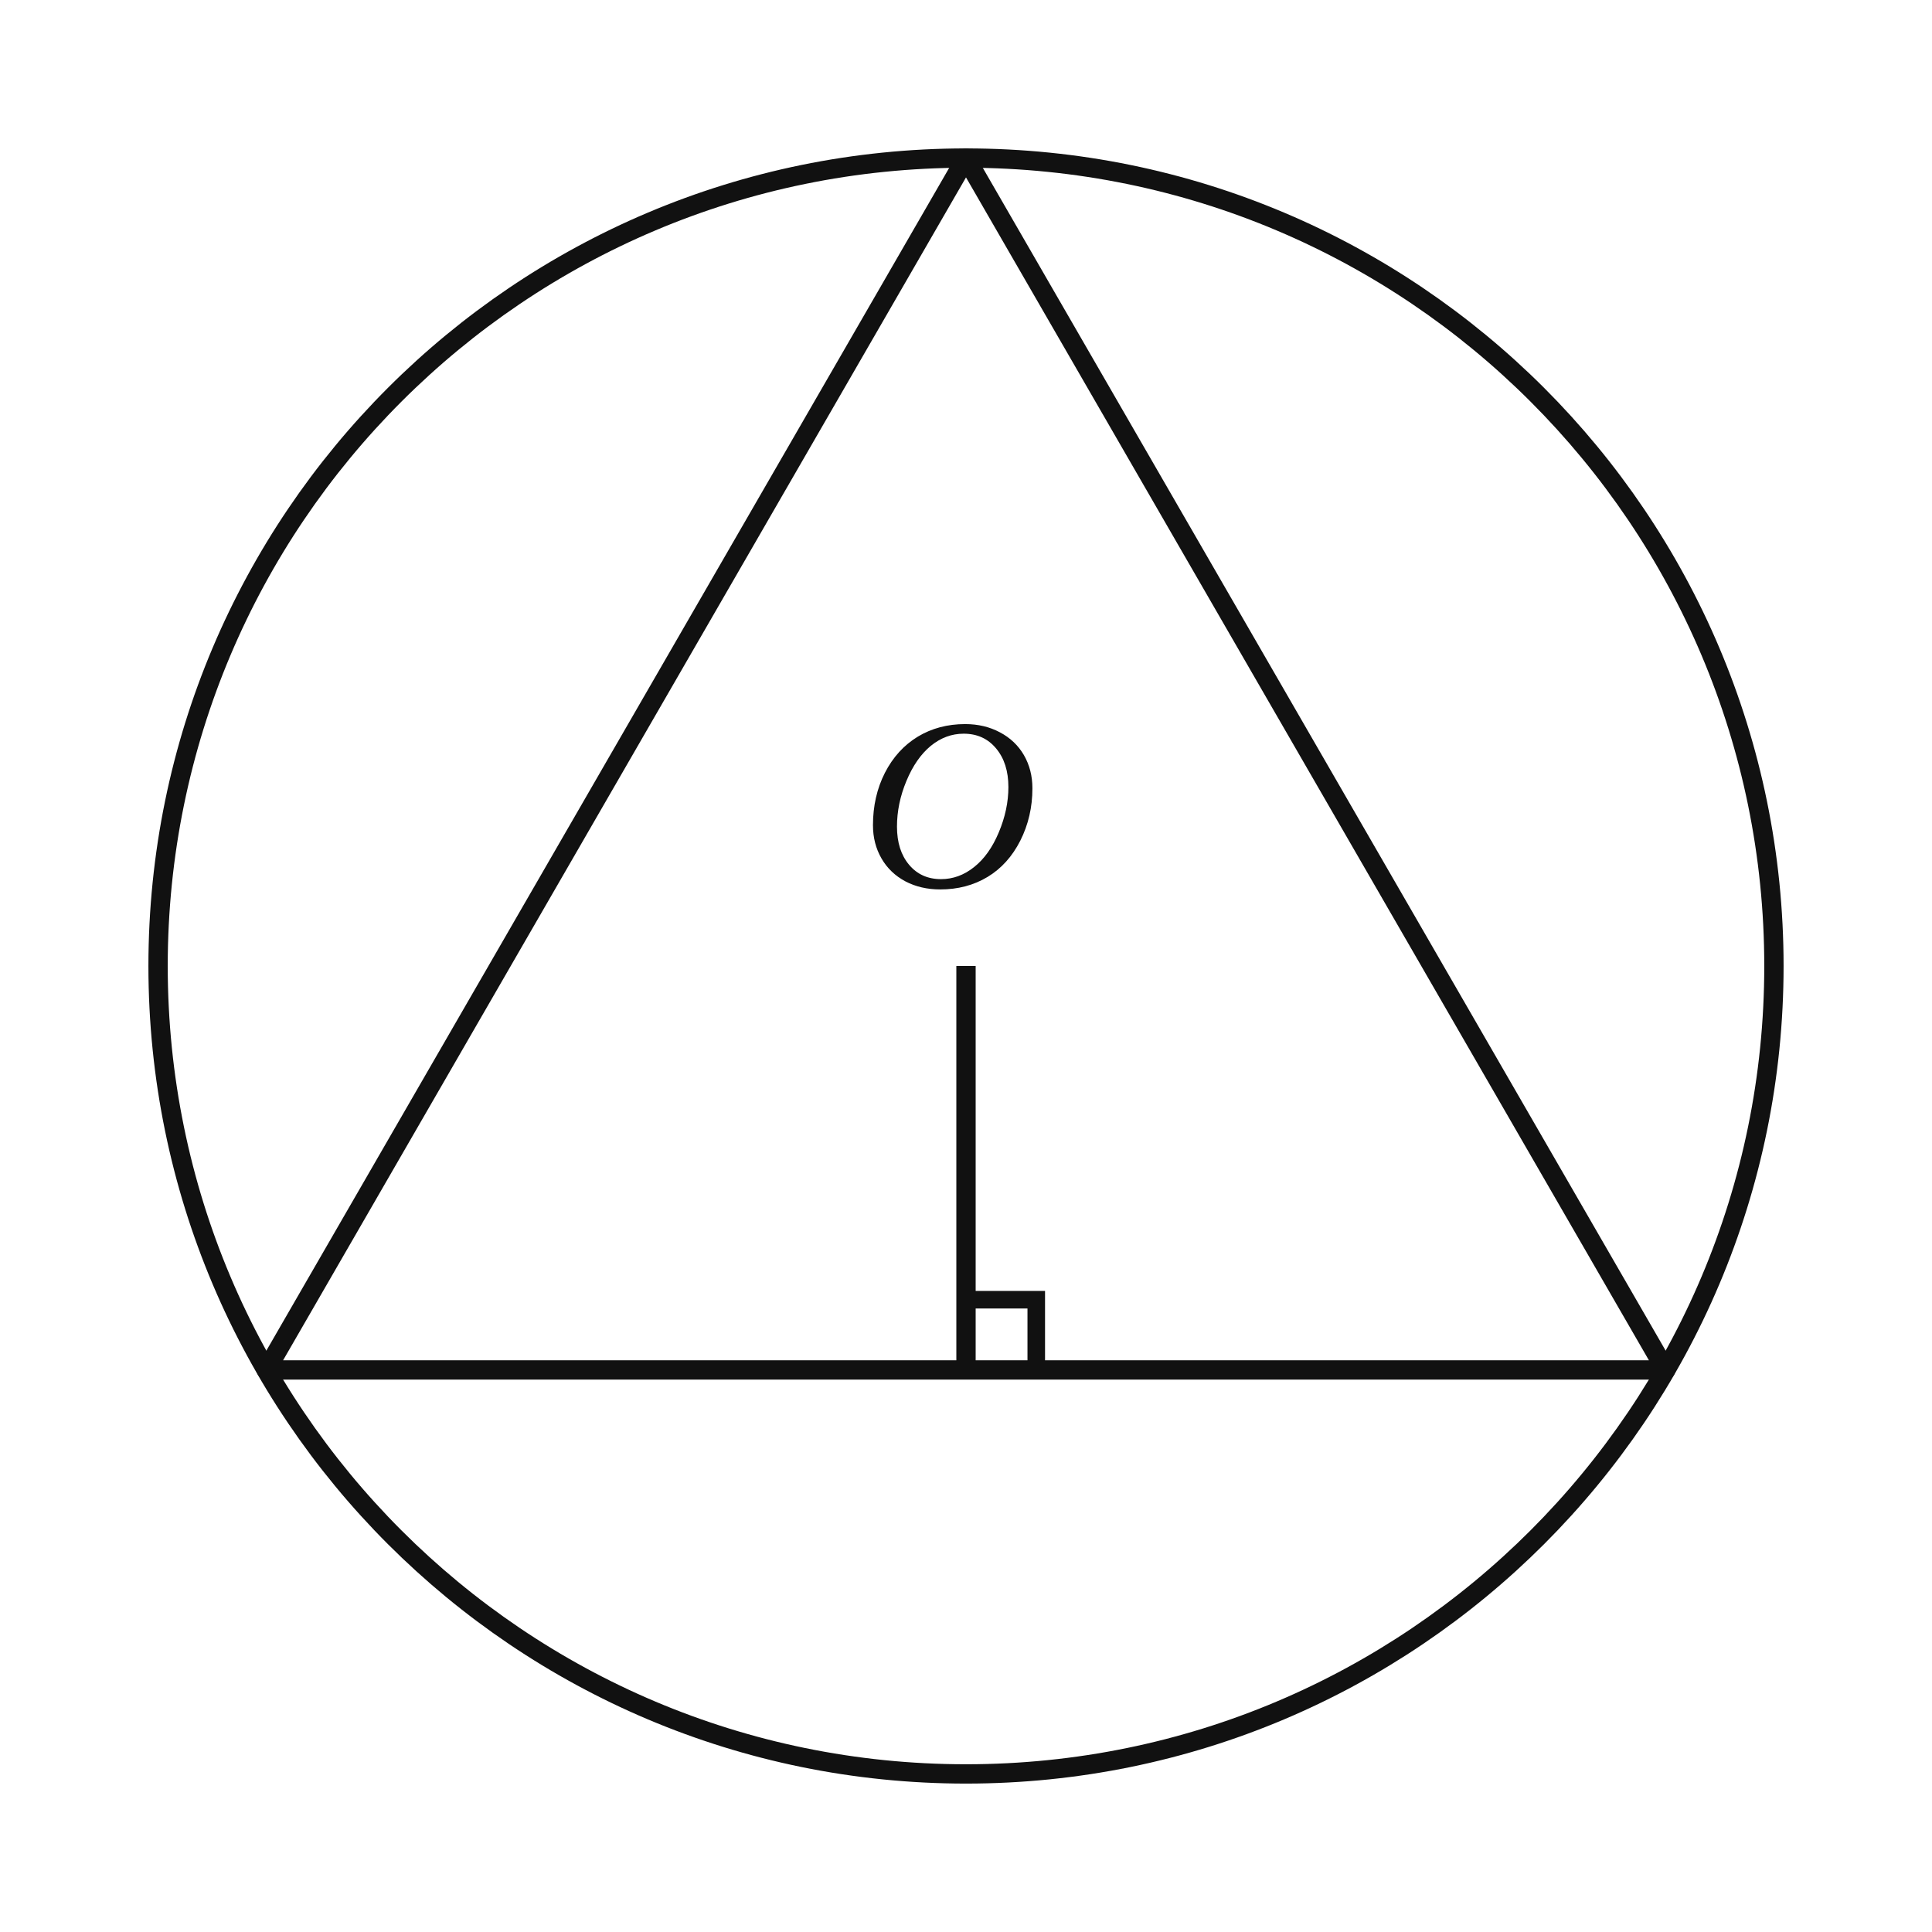
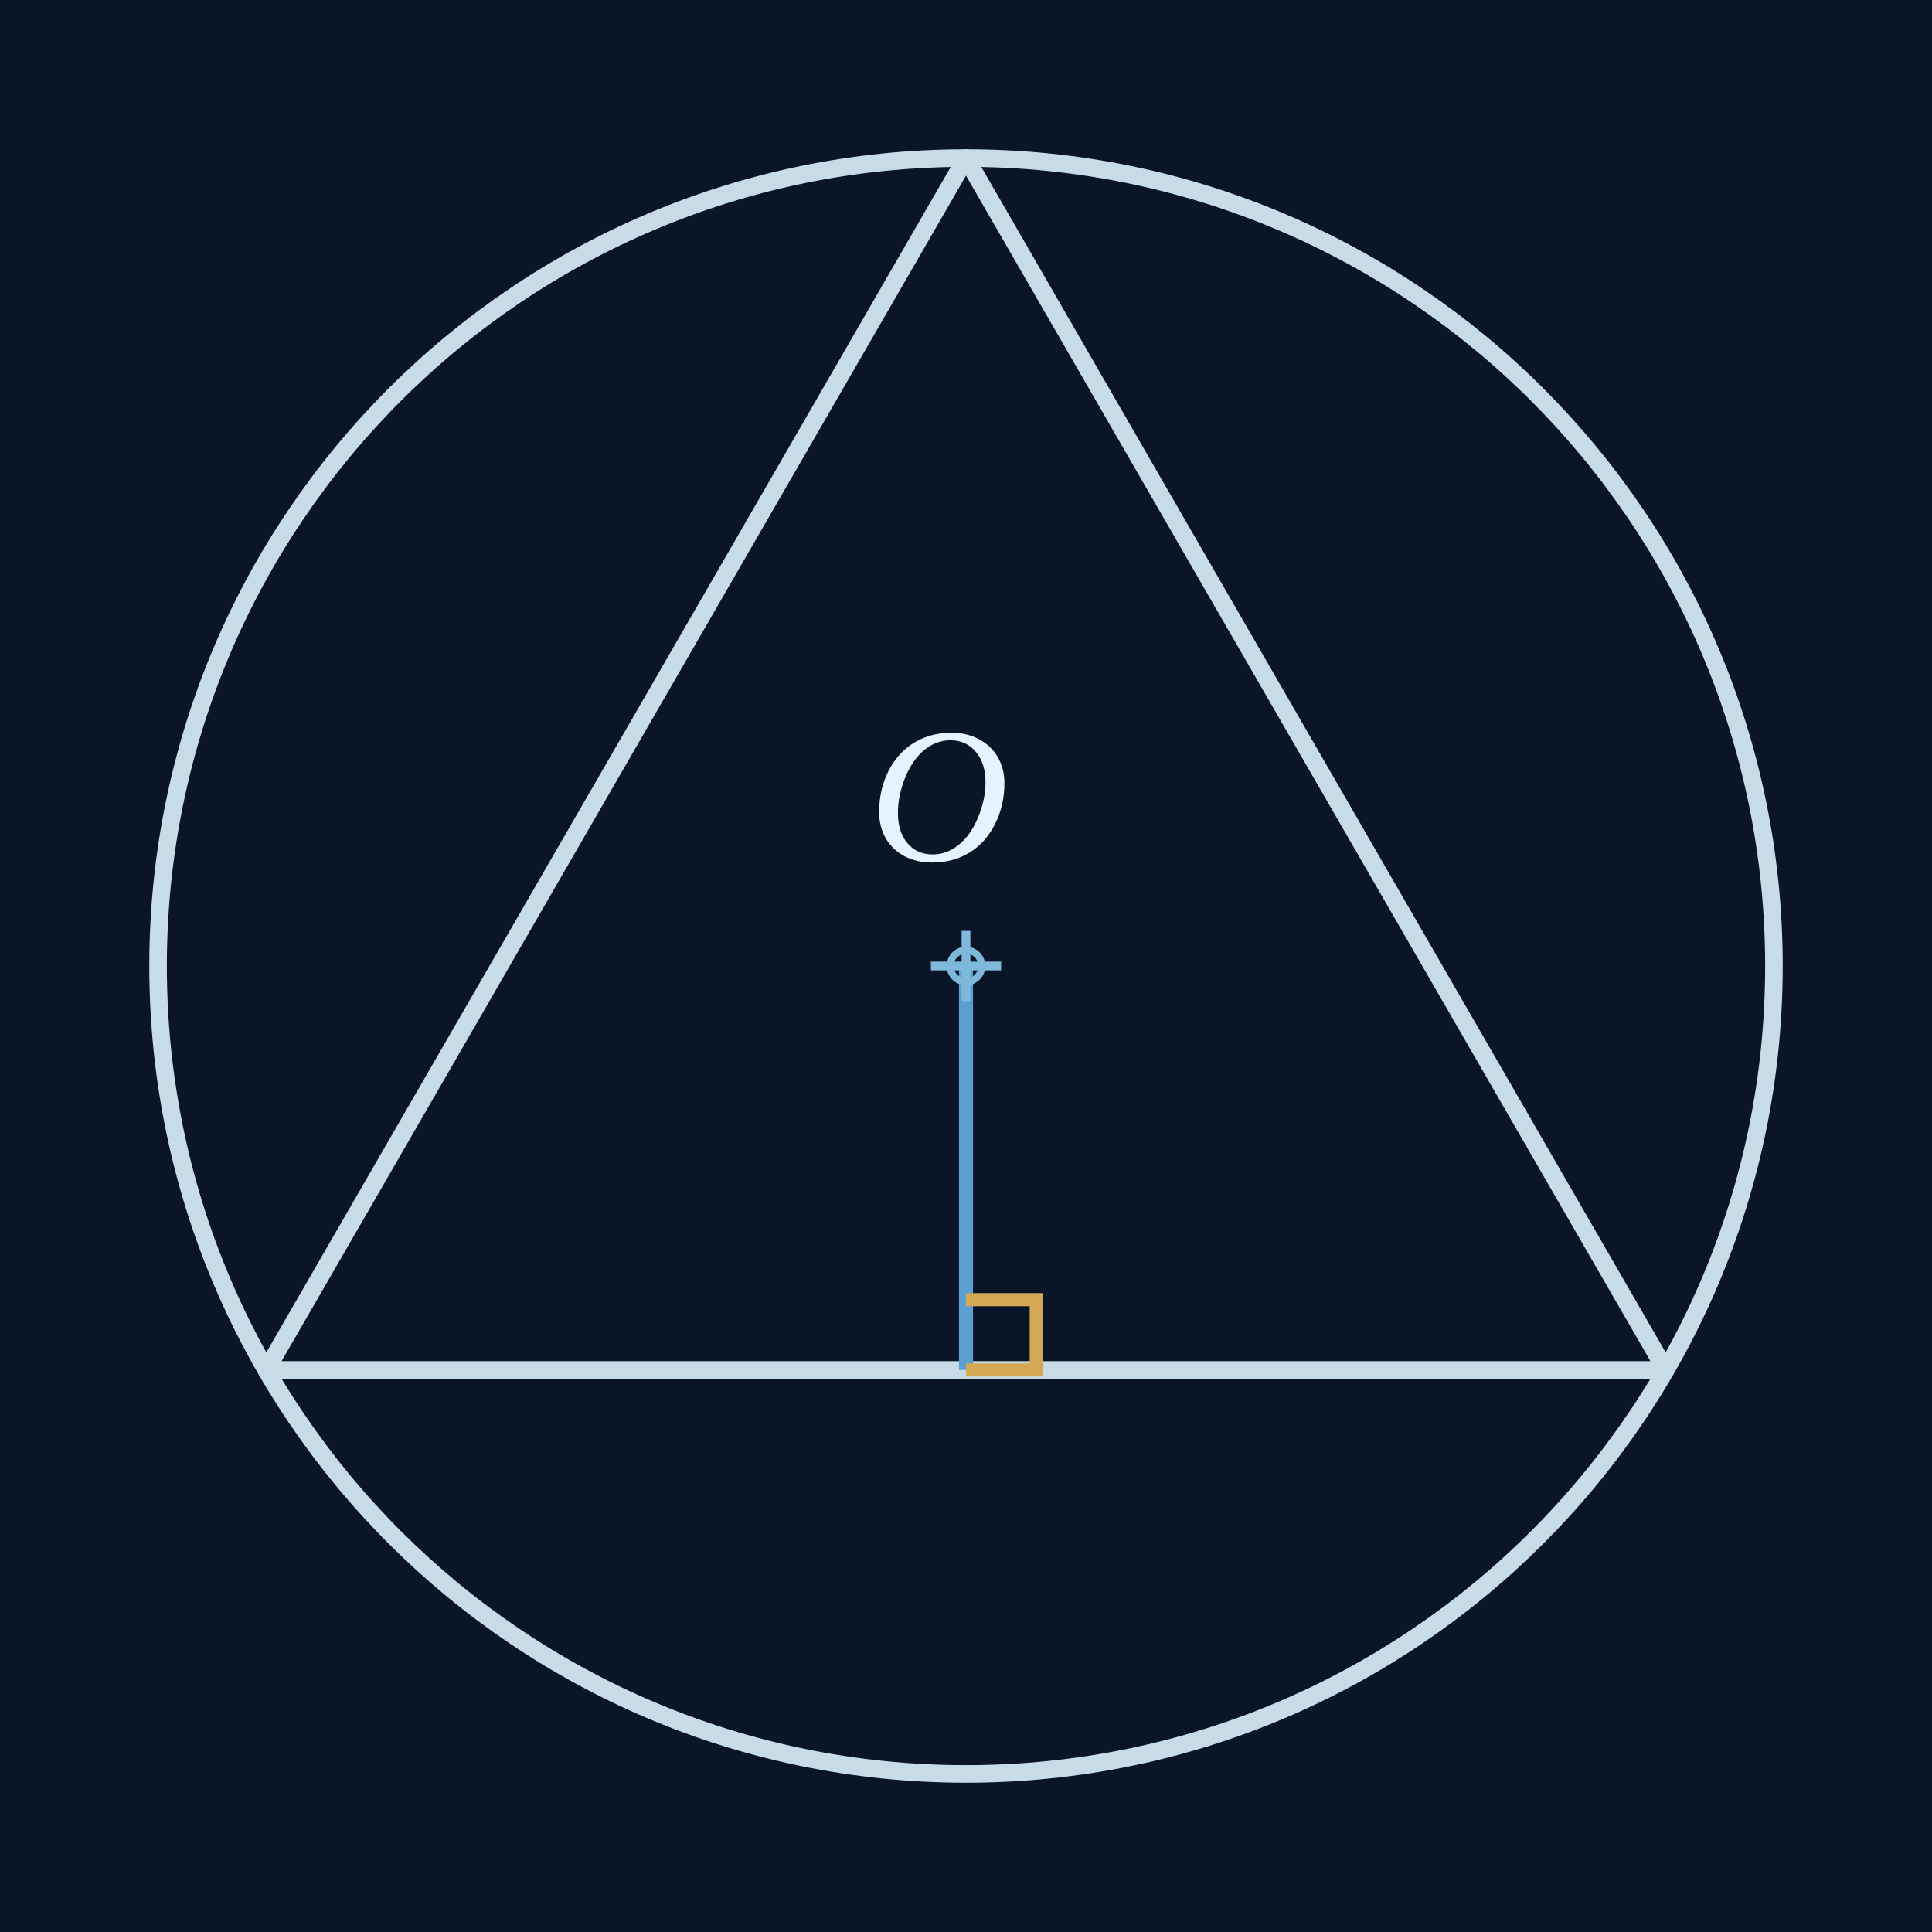
- <svg xmlns="http://www.w3.org/2000/svg" viewBox="0 0 220 220">
-   <rect width="100%" height="100%" fill="#ffffff" />
-   <circle cx="110" cy="110" r="92" fill="none" stroke="#111" stroke-width="2.2" />
-   <polygon points="110,18 30.33,156 189.67,156" fill="none" stroke="#111" stroke-width="2.2" stroke-linejoin="round" />
-   <line x1="110" y1="110" x2="110" y2="156" stroke="#111" stroke-width="2.2" />
-   <path d="M110 156 L118 156 L118 148 L110 148" fill="none" stroke="#111" stroke-width="2" />
-   <text x="98" y="101" font-family="Times New Roman, serif" font-style="italic" font-size="28" fill="#111">O</text>
+ <svg xmlns="http://www.w3.org/2000/svg" viewBox="0 0 220 220" class="w-full max-w-[350px] h-auto mx-auto">
+   <rect width="100%" height="100%" fill="#0a1628" />
+   <circle cx="110" cy="110" r="92" fill="none" stroke="#c8dce8" stroke-width="2" />
+   <polygon points="110,18 30.33,156 189.67,156" fill="none" stroke="#c8dce8" stroke-width="2" stroke-linejoin="round" />
+   <line x1="110" y1="110" x2="110" y2="156" stroke="#5a9fcf" stroke-width="1.6" />
+   <path d="M110 156 L118 156 L118 148 L110 148" fill="none" stroke="#d4a855" stroke-width="1.5" />
+   <g transform="translate(110,110)">
+     <line x1="-4" y1="0" x2="4" y2="0" stroke="#7eb8da" stroke-width="1" />
+     <line x1="0" y1="-4" x2="0" y2="4" stroke="#7eb8da" stroke-width="1" />
+     <circle cx="0" cy="0" r="1.8" fill="none" stroke="#7eb8da" stroke-width="0.8" />
+   </g>
+   <text x="99" y="98" fill="#e6f3ff" font-size="22" font-style="italic" font-family="Times New Roman, serif">O</text>
</svg>
